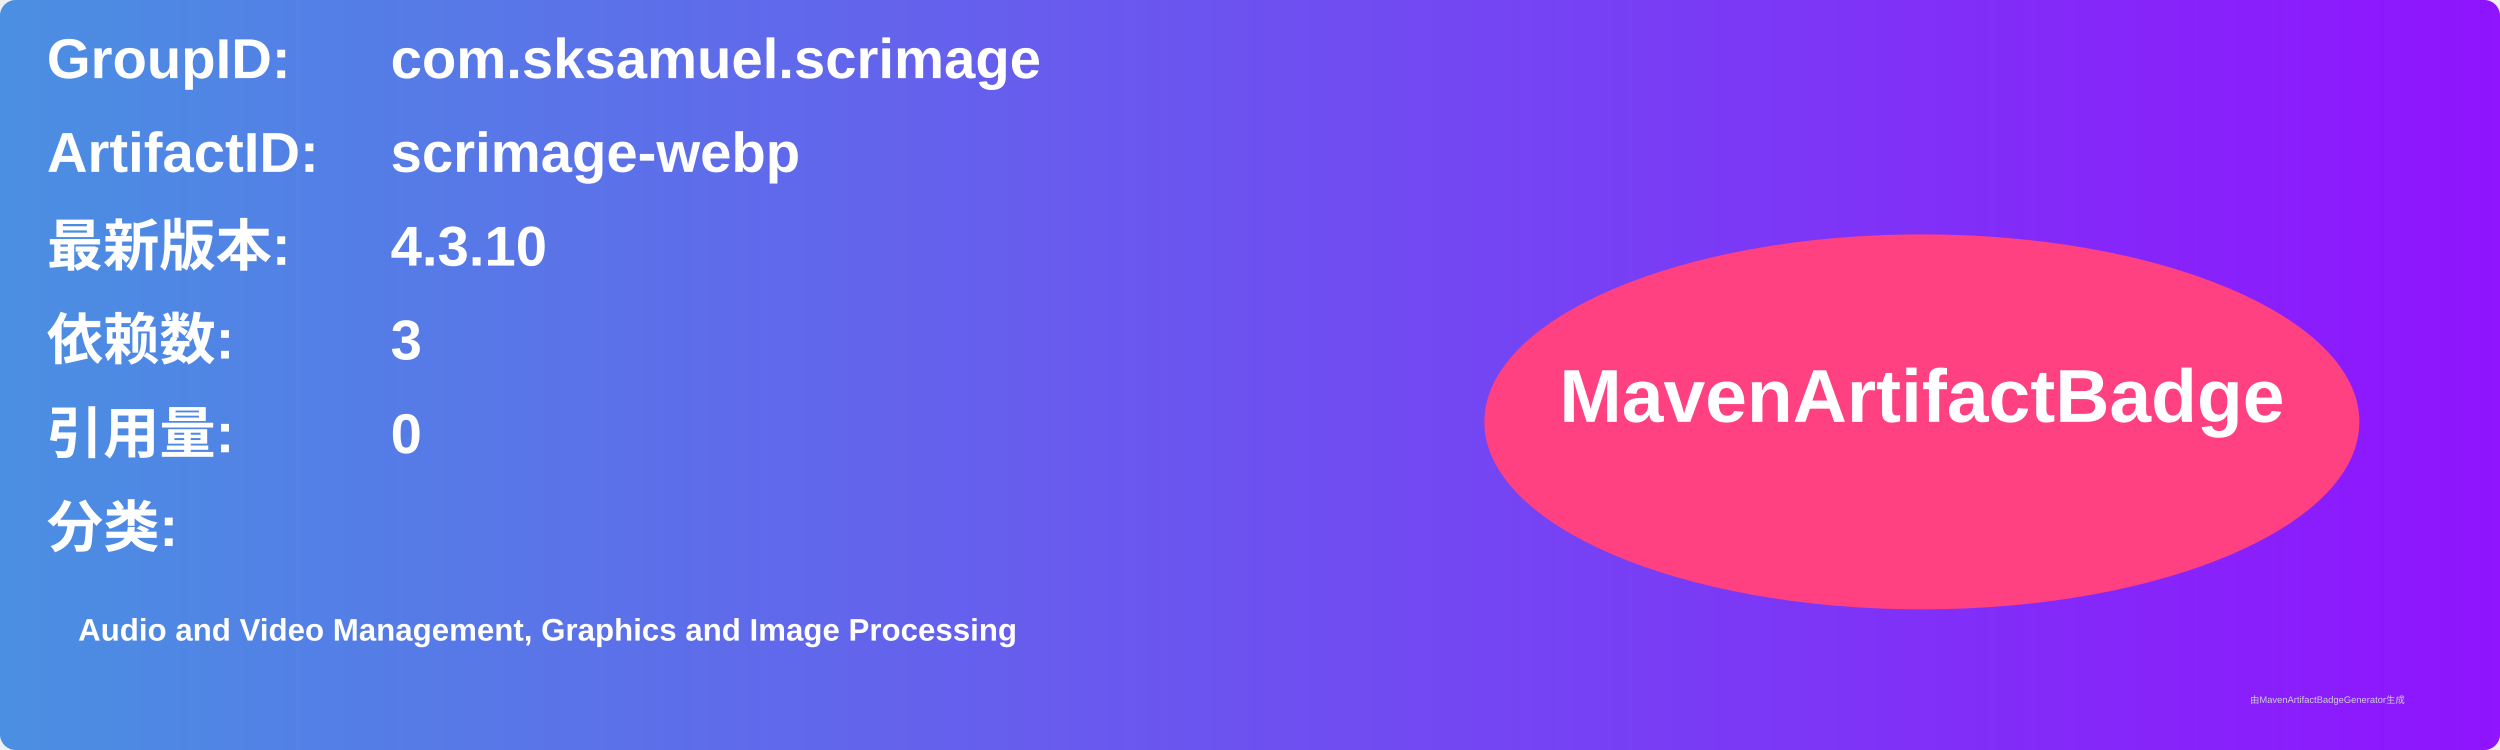
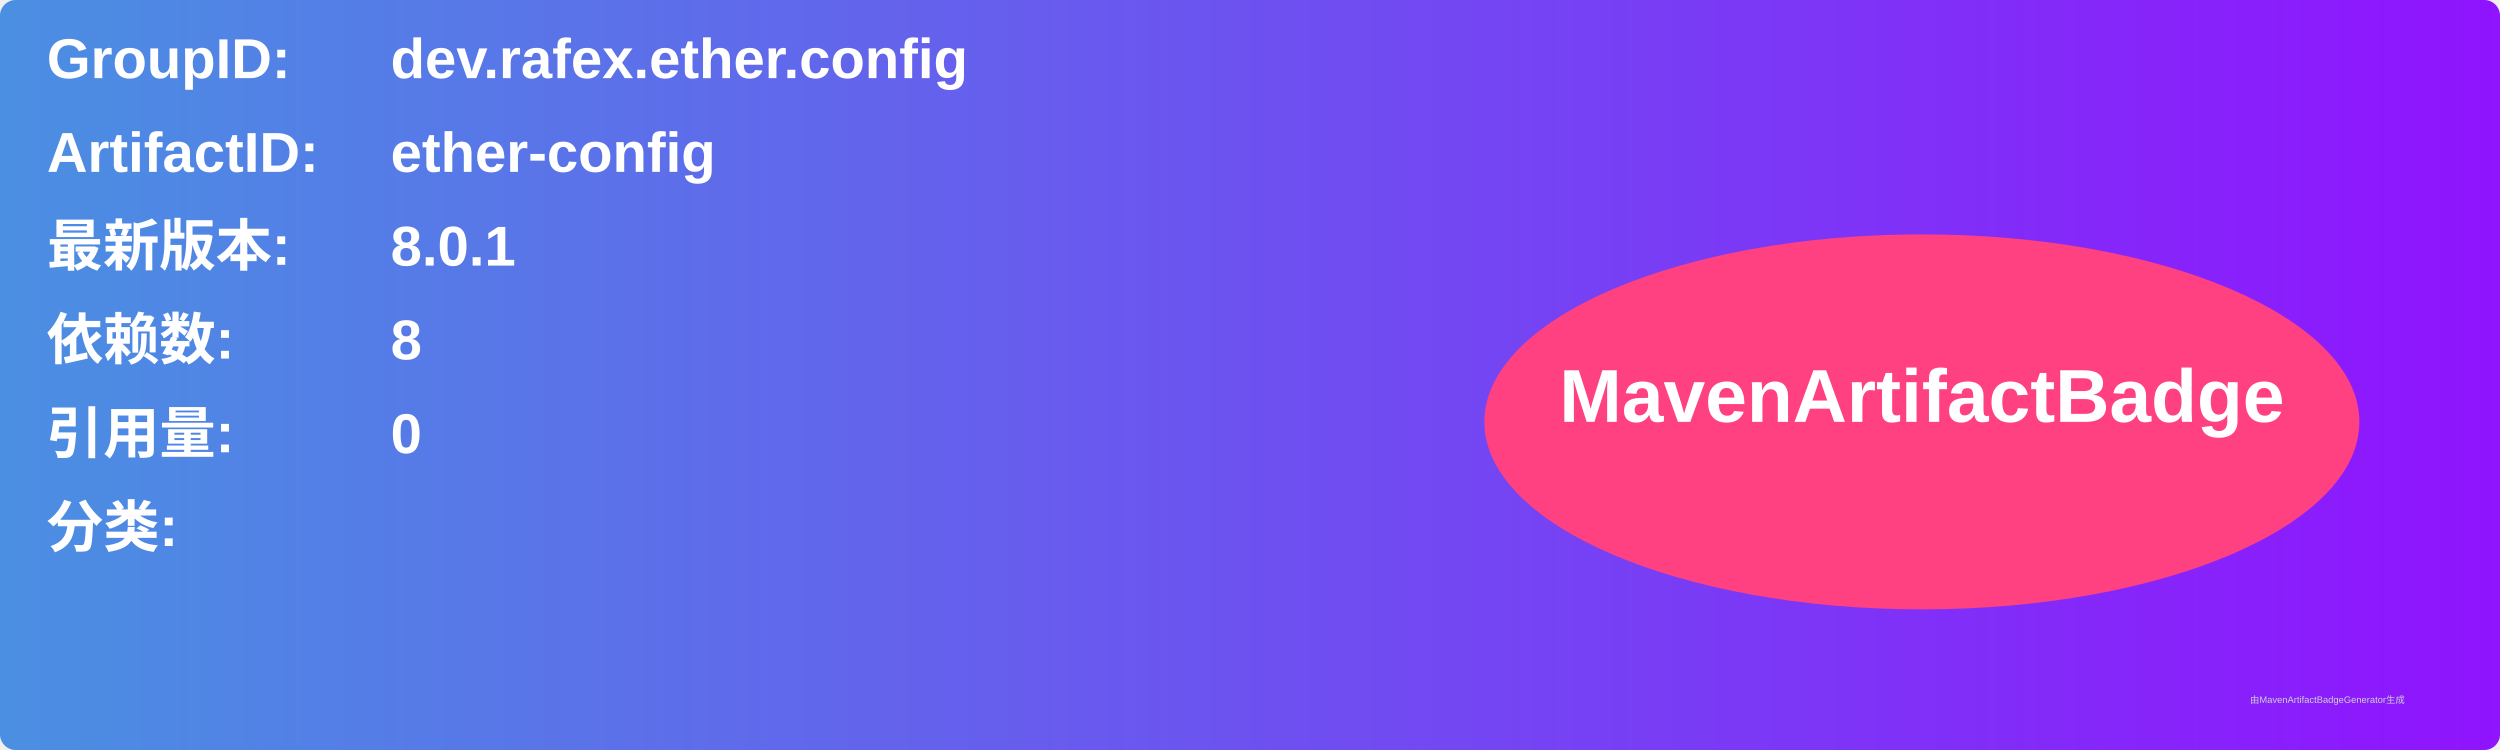
<svg xmlns="http://www.w3.org/2000/svg" width="800" height="240" viewBox="0 0 800 240">
  <linearGradient id="grad" x1="0%" y1="0%" x2="100%" y2="0%">
    <stop offset="0%" stop-color="#4a90e2" />
    <stop offset="100%" stop-color="#9013fe" />
  </linearGradient>
  <rect width="100%" height="100%" rx="5" ry="5" fill="url(#grad)" />
  <g transform="translate(15, 15)">
    <text x="0" y="10" font-family="Arial" font-size="18" fill="white" font-weight="bold" width="260">GroupID:</text>
-     <text x="110" y="10" font-family="Arial" font-size="18" fill="white" font-weight="bold" width="460">com.sksamuel.scrimage</text>
+     <text x="110" y="10" font-family="Arial" font-size="18" fill="white" font-weight="bold" width="460">dev.rafex.ether.config</text>
    <text x="0" y="40" font-family="Arial" font-size="18" fill="white" font-weight="bold" width="260">ArtifactID:</text>
-     <text x="110" y="40" font-family="Arial" font-size="18" fill="white" font-weight="bold" width="460">scrimage-webp</text>
+     <text x="110" y="40" font-family="Arial" font-size="18" fill="white" font-weight="bold" width="460">ether-config</text>
    <text x="0" y="70" font-family="Arial" font-size="18" fill="white" font-weight="bold">最新版本:</text>
    <text x="110" y="70" font-family="Arial" font-size="18" fill="white" font-weight="bold">
-       <tspan font-weight="bold">4.3.10</tspan>
+       <tspan font-weight="bold">8.0.1</tspan>
    </text>
    <text x="0" y="100" font-family="Arial" font-size="18" fill="white" font-weight="bold">依赖数: </text>
    <text x="110" y="100" font-family="Arial" font-size="18" fill="white">
-       <tspan font-weight="bold">3</tspan>
+       <tspan font-weight="bold">8</tspan>
    </text>
    <text x="0" y="130" font-family="Arial" font-size="18" fill="white" font-weight="bold">引用量: </text>
    <text x="110" y="130" font-family="Arial" font-size="18" fill="white">
      <tspan font-weight="bold">0</tspan>
    </text>
    <text x="0" y="160" font-family="Arial" font-size="18" fill="white" font-weight="bold">分类:</text>
    <text x="10" y="190" font-family="Arial" font-size="10" fill="white">
-       <tspan font-weight="bold">Audio and Video Management, Graphics and Image Processing</tspan>
+       <tspan font-weight="bold" />
    </text>
    <ellipse cx="600" cy="120" rx="140" ry="60" fill="#ff4081" />
    <text x="600" y="120" text-anchor="middle" font-family="Arial" font-size="24" fill="white" font-weight="bold">MavenArtifactBadge</text>
  </g>
  <text x="720" y="225" font-family="Arial" font-size="3" fill="#d0d0d0">由MavenArtifactBadgeGenerator生成</text>
</svg>
